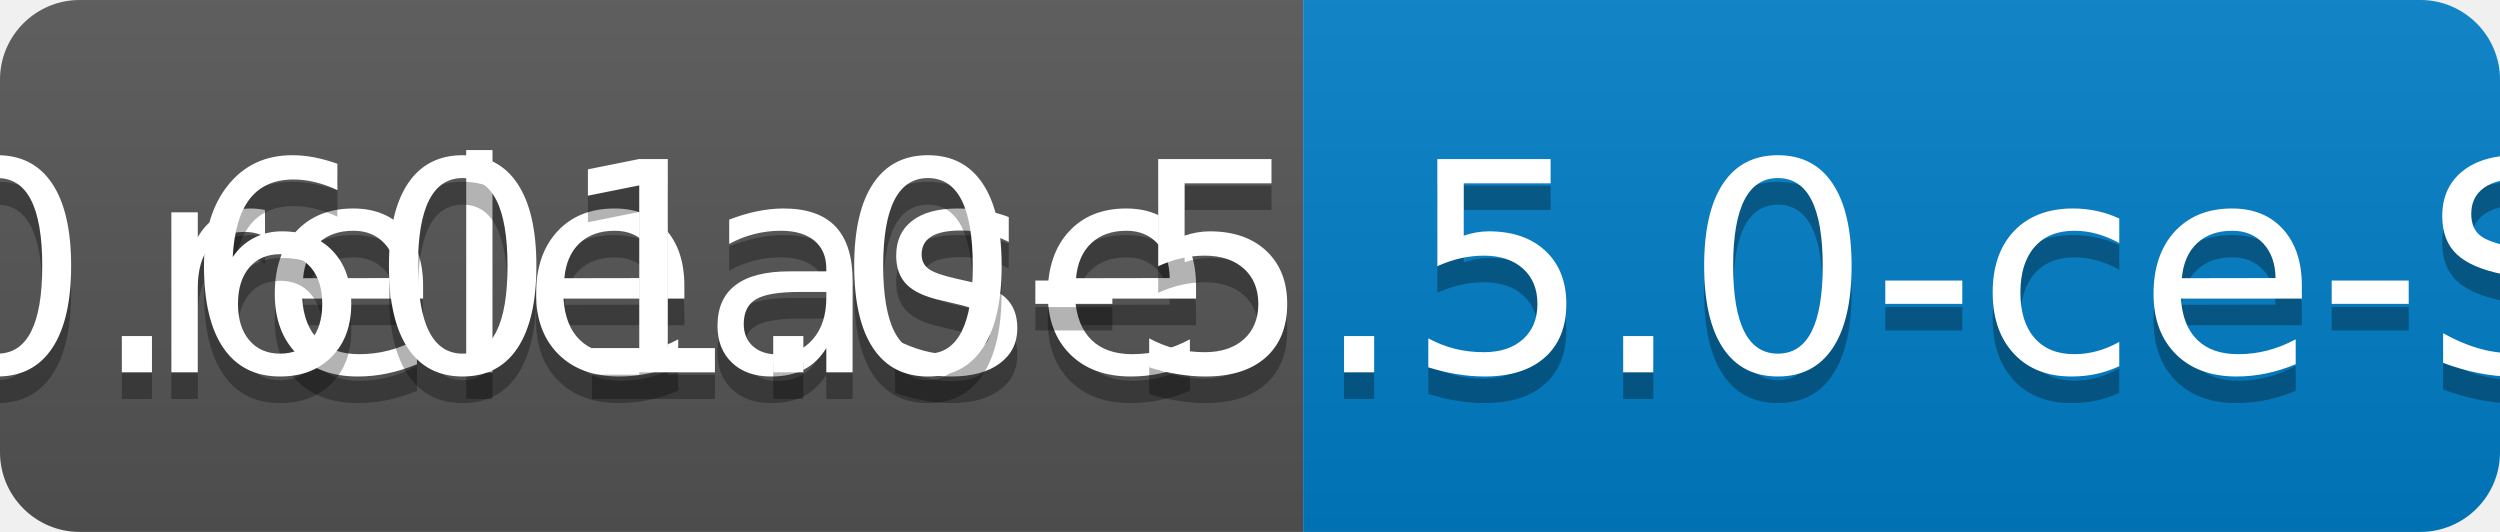
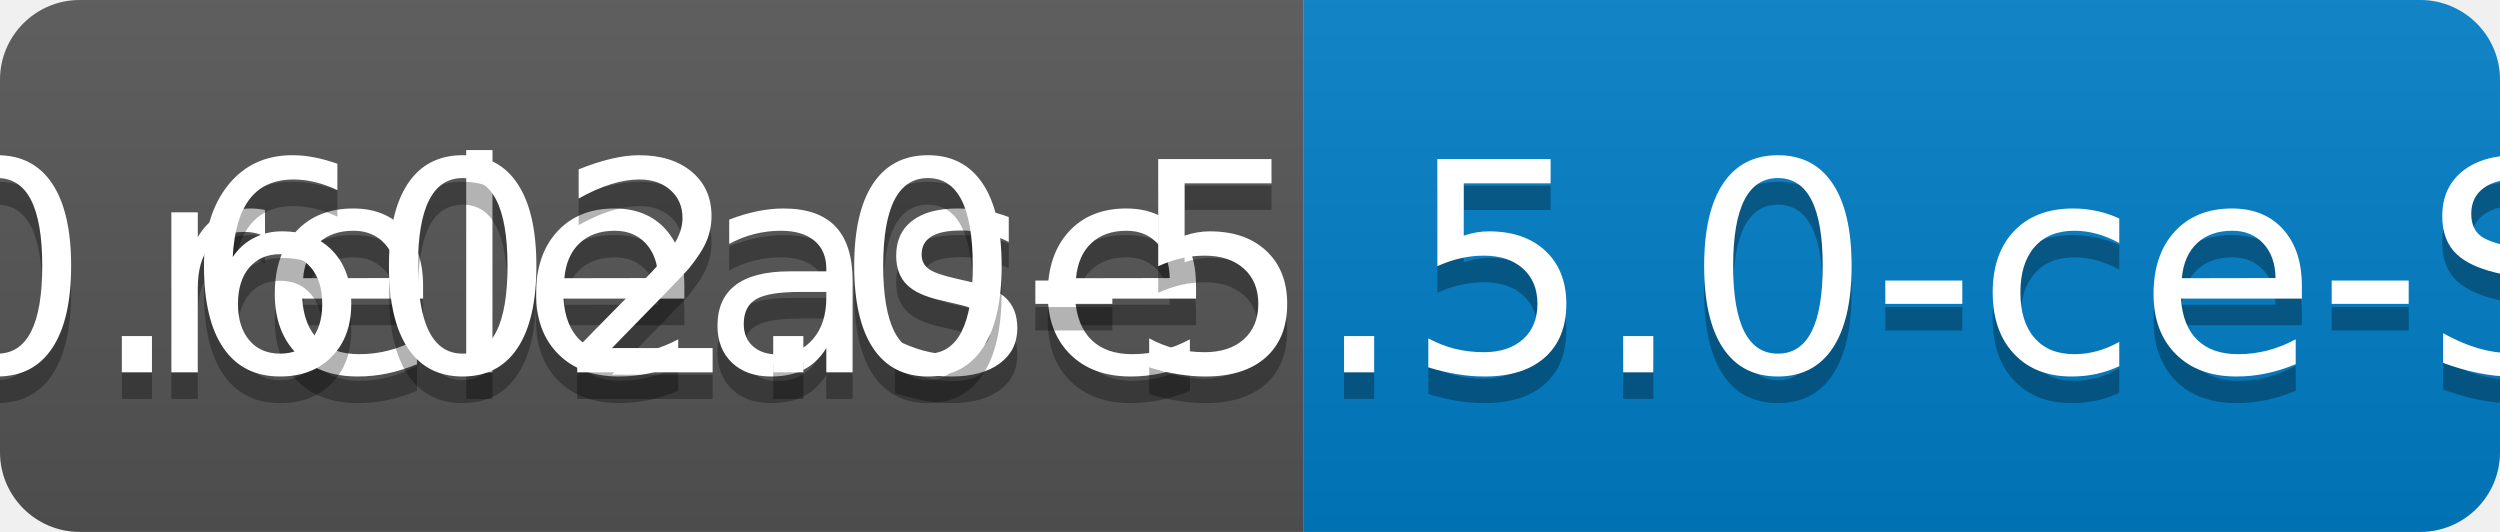
<svg xmlns="http://www.w3.org/2000/svg" width="94" height="20">
  <linearGradient id="b" x2="0" y2="100%">
    <stop offset="0" stop-color="#bbb" stop-opacity=".1" />
    <stop offset="1" stop-opacity=".1" />
  </linearGradient>
  <clipPath id="a">
    <rect width="94" height="20" rx="3" fill="#fff" />
  </clipPath>
  <g clip-path="url(#a)">
    <path fill="#555" d="M0 0h49v20H0z" />
    <path fill="#007ec6" d="M49 0h45v20H49z" />
    <path fill="url(#b)" d="M0 0h94v20H0z" />
  </g>
  <g fill="#fff" text-anchor="middle" font-family="DejaVu Sans,Verdana,Geneva,sans-serif" font-size="110">
    <text x="255" y="150" fill="#010101" fill-opacity=".3" transform="scale(.1)" textLength="390">release</text>
    <text x="255" y="140" transform="scale(.1)" textLength="390">release</text>
-     <text x="705" y="150" fill="#010101" fill-opacity=".3" transform="scale(.1)" textLength="350">v0.601.0-5.5.0-ce-SNAPSHOT</text>
-     <text x="705" y="140" transform="scale(.1)" textLength="350">v0.601.0-5.5.0-ce-SNAPSHOT</text>
+     <text x="705" y="150" fill="#010101" fill-opacity=".3" transform="scale(.1)" textLength="350">v0.602.0-5.5.0-ce-SNAPSHOT</text>
+     <text x="705" y="140" transform="scale(.1)" textLength="350">v0.602.0-5.5.0-ce-SNAPSHOT</text>
  </g>
</svg>
